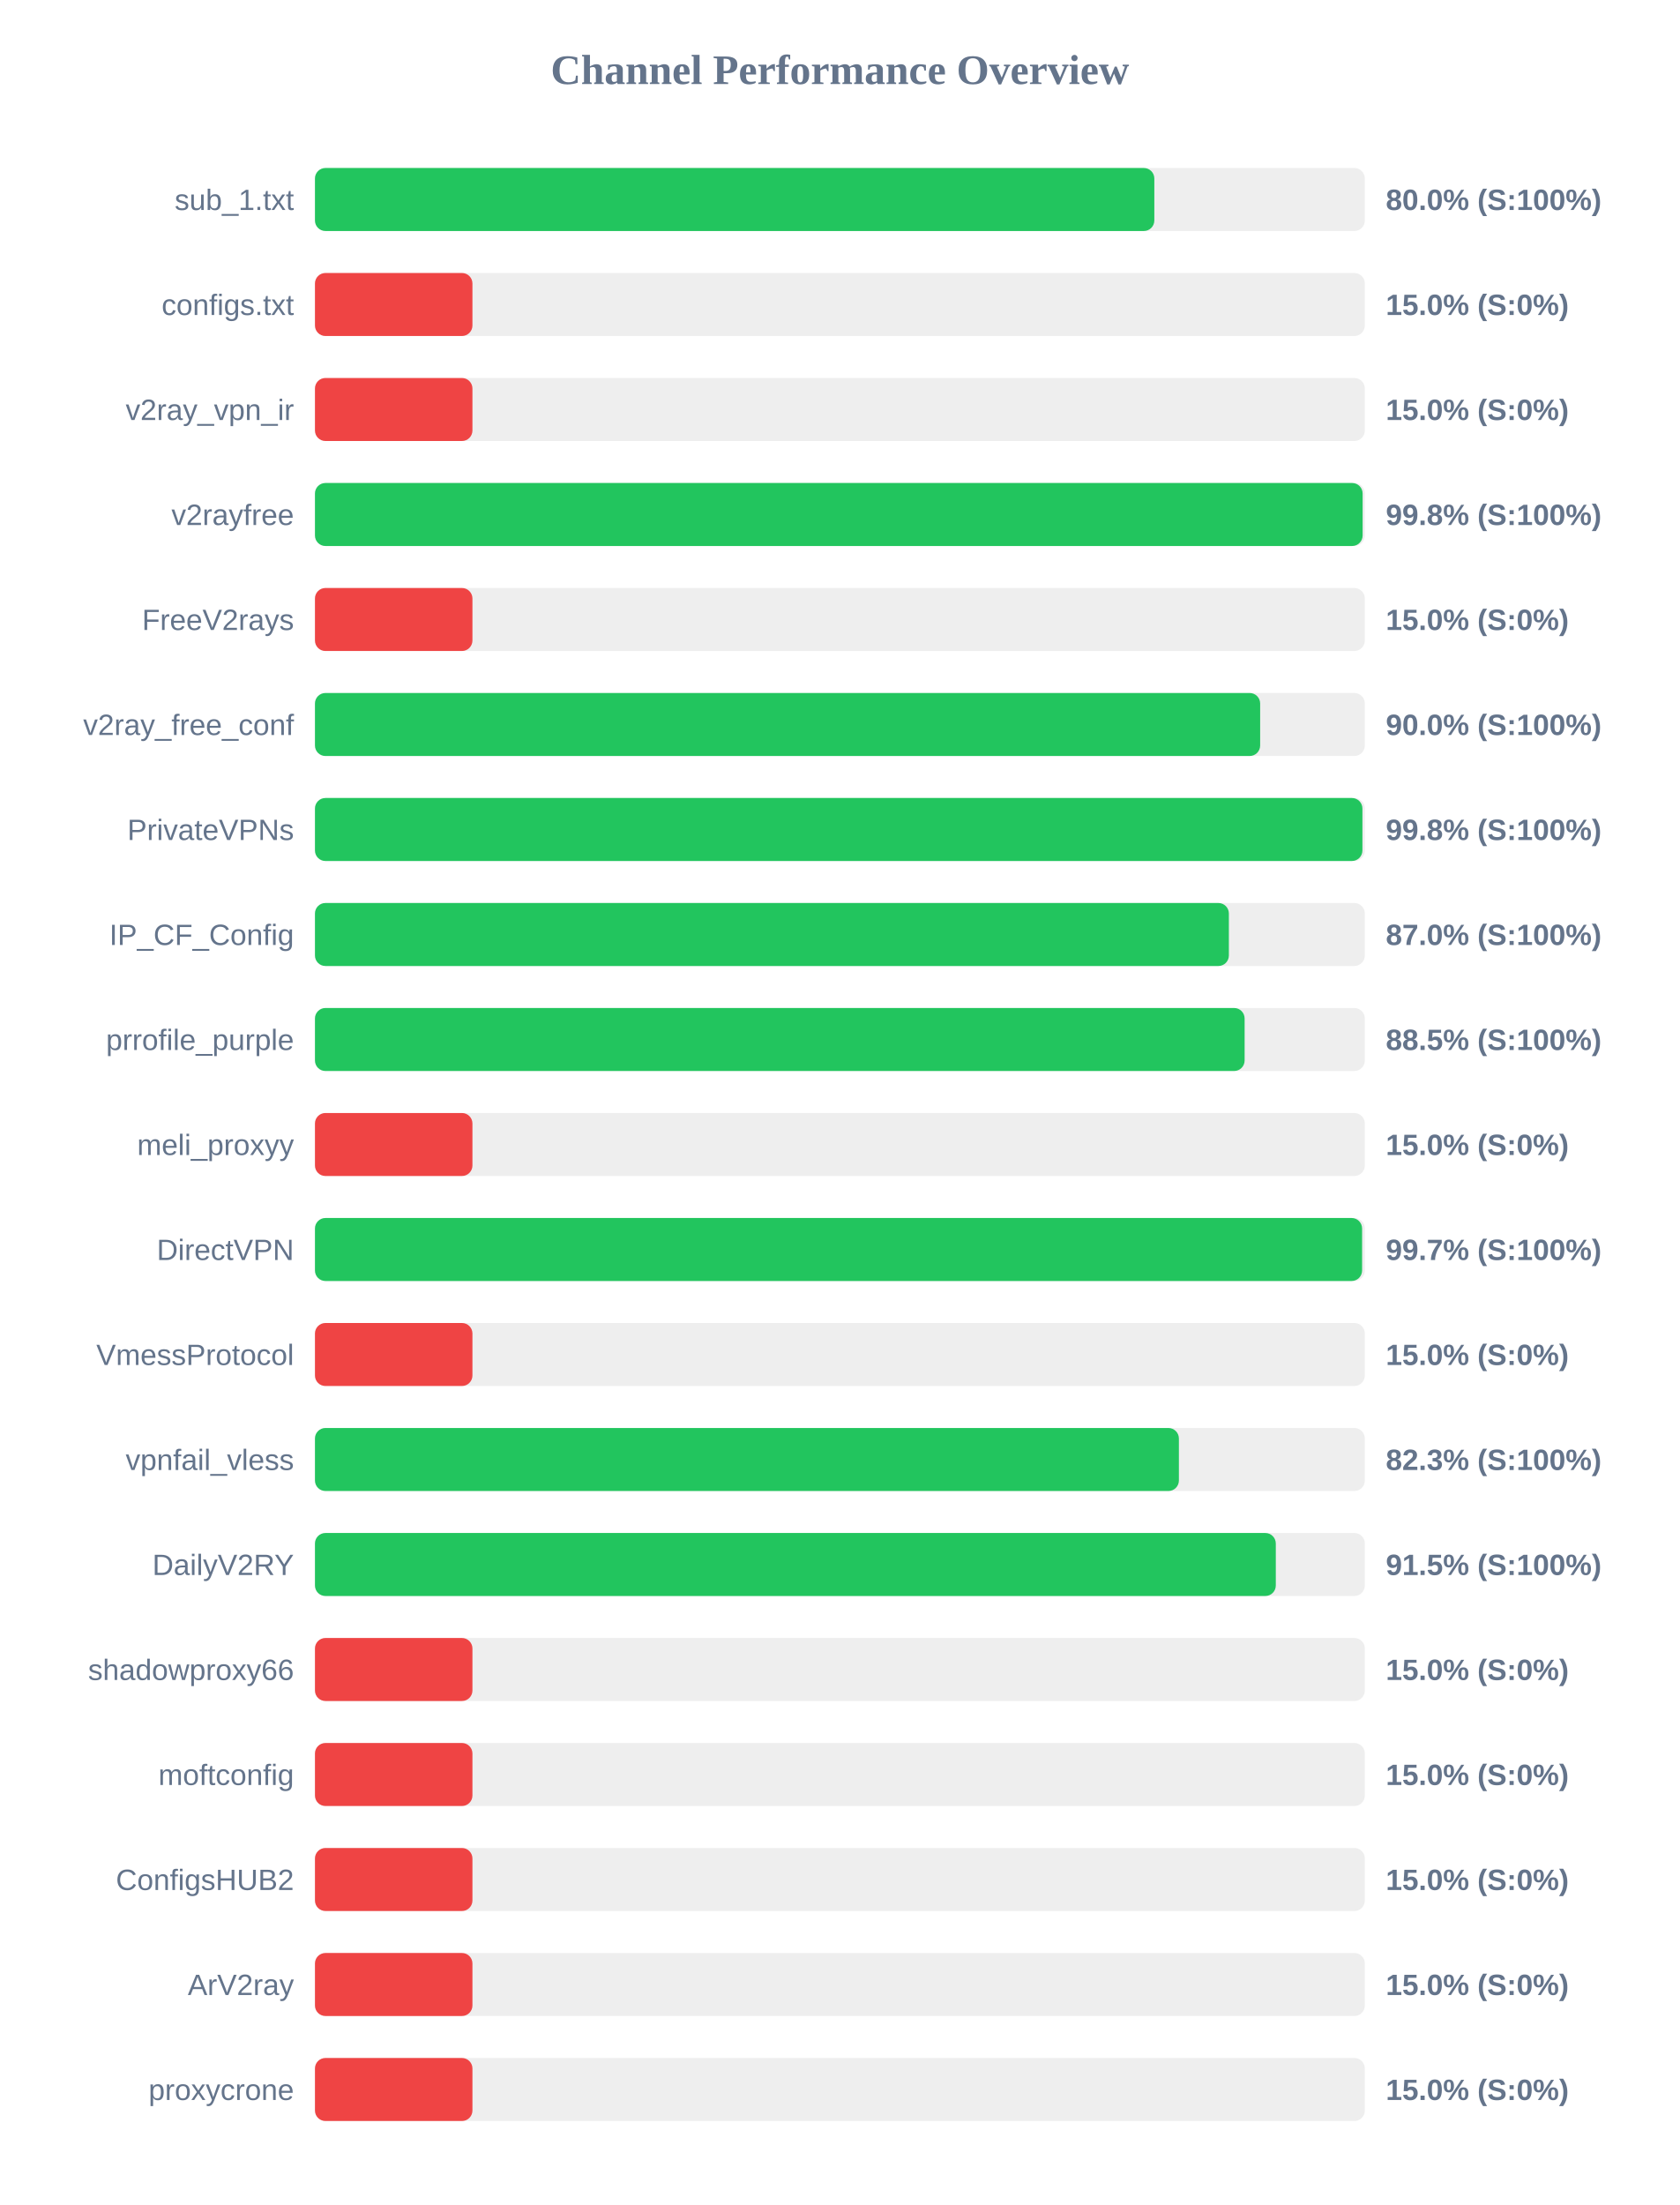
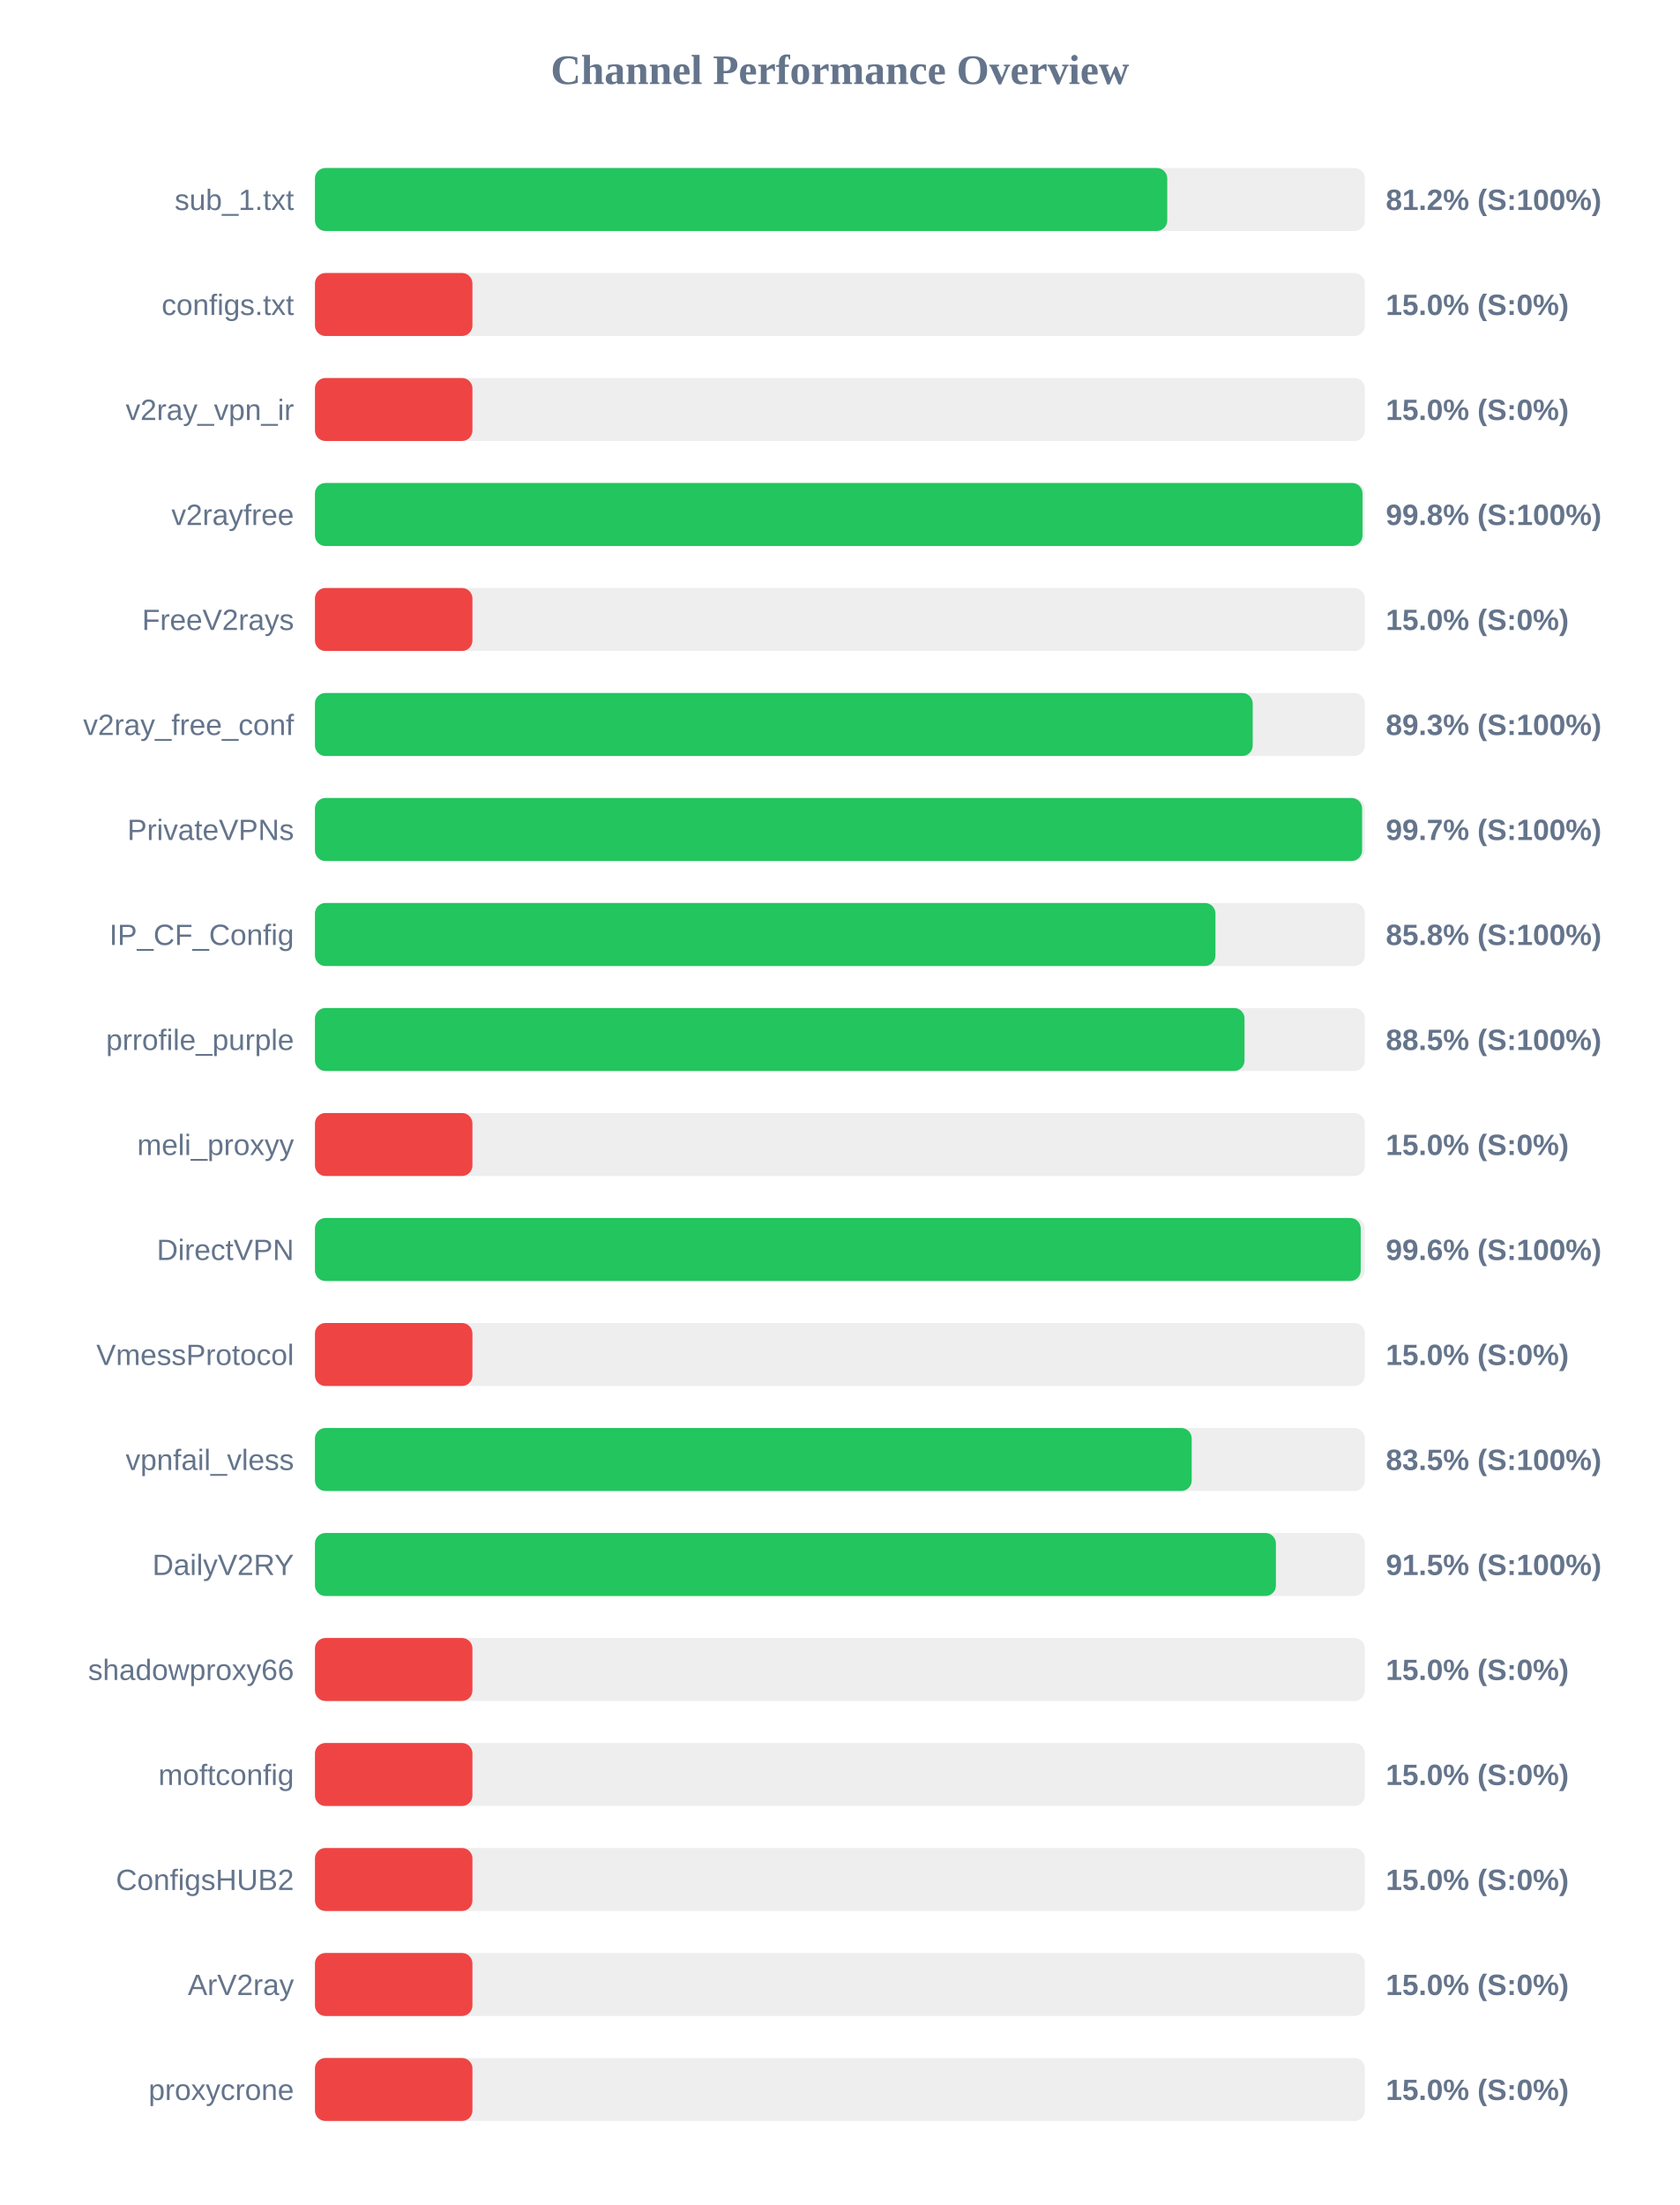
<svg xmlns="http://www.w3.org/2000/svg" width="800" height="1050" version="1.1">
  <style>
        .row { font: 14px Arial; fill: #64748b; }
        .score { font: bold 14px Arial; fill: #64748b; }
    </style>
  <text x="400" y="40" text-anchor="middle" font-size="20px" font-weight="bold" fill="#64748b">Channel Performance Overview</text>
  <rect x="150" y="80" width="500" height="30" fill="#eee" rx="5" />
-   <rect x="150" y="80" width="399.75" height="30" fill="#22c55e" rx="5" />
+   <rect x="150" y="80" width="405.9" height="30" fill="#22c55e" rx="5" />
  <text x="140" y="100" text-anchor="end" class="row">sub_1.txt</text>
-   <text x="660" y="100" text-anchor="start" class="score">80.0% (S:100%)</text>
+   <text x="660" y="100" text-anchor="start" class="score">81.2% (S:100%)</text>
  <rect x="150" y="130" width="500" height="30" fill="#eee" rx="5" />
  <rect x="150" y="130" width="75.0" height="30" fill="#ef4444" rx="5" />
  <text x="140" y="150" text-anchor="end" class="row">configs.txt</text>
  <text x="660" y="150" text-anchor="start" class="score">15.0% (S:0%)</text>
  <rect x="150" y="180" width="500" height="30" fill="#eee" rx="5" />
  <rect x="150" y="180" width="75.0" height="30" fill="#ef4444" rx="5" />
  <text x="140" y="200" text-anchor="end" class="row">v2ray_vpn_ir</text>
  <text x="660" y="200" text-anchor="start" class="score">15.0% (S:0%)</text>
  <rect x="150" y="230" width="500" height="30" fill="#eee" rx="5" />
-   <rect x="150" y="230" width="498.95" height="30" fill="#22c55e" rx="5" />
+   <rect x="150" y="230" width="498.9" height="30" fill="#22c55e" rx="5" />
  <text x="140" y="250" text-anchor="end" class="row">v2rayfree</text>
  <text x="660" y="250" text-anchor="start" class="score">99.8% (S:100%)</text>
  <rect x="150" y="280" width="500" height="30" fill="#eee" rx="5" />
  <rect x="150" y="280" width="75.0" height="30" fill="#ef4444" rx="5" />
  <text x="140" y="300" text-anchor="end" class="row">FreeV2rays</text>
  <text x="660" y="300" text-anchor="start" class="score">15.0% (S:0%)</text>
  <rect x="150" y="330" width="500" height="30" fill="#eee" rx="5" />
-   <rect x="150" y="330" width="450.15" height="30" fill="#22c55e" rx="5" />
+   <rect x="150" y="330" width="446.6" height="30" fill="#22c55e" rx="5" />
  <text x="140" y="350" text-anchor="end" class="row">v2ray_free_conf</text>
-   <text x="660" y="350" text-anchor="start" class="score">90.0% (S:100%)</text>
+   <text x="660" y="350" text-anchor="start" class="score">89.3% (S:100%)</text>
  <rect x="150" y="380" width="500" height="30" fill="#eee" rx="5" />
-   <rect x="150" y="380" width="498.85" height="30" fill="#22c55e" rx="5" />
+   <rect x="150" y="380" width="498.7" height="30" fill="#22c55e" rx="5" />
  <text x="140" y="400" text-anchor="end" class="row">PrivateVPNs</text>
-   <text x="660" y="400" text-anchor="start" class="score">99.8% (S:100%)</text>
+   <text x="660" y="400" text-anchor="start" class="score">99.7% (S:100%)</text>
  <rect x="150" y="430" width="500" height="30" fill="#eee" rx="5" />
-   <rect x="150" y="430" width="435.25" height="30" fill="#22c55e" rx="5" />
+   <rect x="150" y="430" width="428.85" height="30" fill="#22c55e" rx="5" />
  <text x="140" y="450" text-anchor="end" class="row">IP_CF_Config</text>
-   <text x="660" y="450" text-anchor="start" class="score">87.0% (S:100%)</text>
+   <text x="660" y="450" text-anchor="start" class="score">85.8% (S:100%)</text>
  <rect x="150" y="480" width="500" height="30" fill="#eee" rx="5" />
-   <rect x="150" y="480" width="442.75" height="30" fill="#22c55e" rx="5" />
+   <rect x="150" y="480" width="442.7" height="30" fill="#22c55e" rx="5" />
  <text x="140" y="500" text-anchor="end" class="row">prrofile_purple</text>
  <text x="660" y="500" text-anchor="start" class="score">88.5% (S:100%)</text>
  <rect x="150" y="530" width="500" height="30" fill="#eee" rx="5" />
  <rect x="150" y="530" width="75.0" height="30" fill="#ef4444" rx="5" />
  <text x="140" y="550" text-anchor="end" class="row">meli_proxyy</text>
  <text x="660" y="550" text-anchor="start" class="score">15.0% (S:0%)</text>
  <rect x="150" y="580" width="500" height="30" fill="#eee" rx="5" />
-   <rect x="150" y="580" width="498.7" height="30" fill="#22c55e" rx="5" />
+   <rect x="150" y="580" width="498.05" height="30" fill="#22c55e" rx="5" />
  <text x="140" y="600" text-anchor="end" class="row">DirectVPN</text>
-   <text x="660" y="600" text-anchor="start" class="score">99.7% (S:100%)</text>
+   <text x="660" y="600" text-anchor="start" class="score">99.6% (S:100%)</text>
  <rect x="150" y="630" width="500" height="30" fill="#eee" rx="5" />
  <rect x="150" y="630" width="75.0" height="30" fill="#ef4444" rx="5" />
  <text x="140" y="650" text-anchor="end" class="row">VmessProtocol</text>
  <text x="660" y="650" text-anchor="start" class="score">15.0% (S:0%)</text>
  <rect x="150" y="680" width="500" height="30" fill="#eee" rx="5" />
-   <rect x="150" y="680" width="411.45" height="30" fill="#22c55e" rx="5" />
+   <rect x="150" y="680" width="417.55" height="30" fill="#22c55e" rx="5" />
  <text x="140" y="700" text-anchor="end" class="row">vpnfail_vless</text>
-   <text x="660" y="700" text-anchor="start" class="score">82.3% (S:100%)</text>
+   <text x="660" y="700" text-anchor="start" class="score">83.5% (S:100%)</text>
  <rect x="150" y="730" width="500" height="30" fill="#eee" rx="5" />
-   <rect x="150" y="730" width="457.6" height="30" fill="#22c55e" rx="5" />
+   <rect x="150" y="730" width="457.65" height="30" fill="#22c55e" rx="5" />
  <text x="140" y="750" text-anchor="end" class="row">DailyV2RY</text>
  <text x="660" y="750" text-anchor="start" class="score">91.5% (S:100%)</text>
  <rect x="150" y="780" width="500" height="30" fill="#eee" rx="5" />
  <rect x="150" y="780" width="75.0" height="30" fill="#ef4444" rx="5" />
  <text x="140" y="800" text-anchor="end" class="row">shadowproxy66</text>
  <text x="660" y="800" text-anchor="start" class="score">15.0% (S:0%)</text>
  <rect x="150" y="830" width="500" height="30" fill="#eee" rx="5" />
  <rect x="150" y="830" width="75.0" height="30" fill="#ef4444" rx="5" />
  <text x="140" y="850" text-anchor="end" class="row">moftconfig</text>
  <text x="660" y="850" text-anchor="start" class="score">15.0% (S:0%)</text>
  <rect x="150" y="880" width="500" height="30" fill="#eee" rx="5" />
  <rect x="150" y="880" width="75.0" height="30" fill="#ef4444" rx="5" />
  <text x="140" y="900" text-anchor="end" class="row">ConfigsHUB2</text>
  <text x="660" y="900" text-anchor="start" class="score">15.0% (S:0%)</text>
  <rect x="150" y="930" width="500" height="30" fill="#eee" rx="5" />
  <rect x="150" y="930" width="75.0" height="30" fill="#ef4444" rx="5" />
  <text x="140" y="950" text-anchor="end" class="row">ArV2ray</text>
  <text x="660" y="950" text-anchor="start" class="score">15.0% (S:0%)</text>
  <rect x="150" y="980" width="500" height="30" fill="#eee" rx="5" />
  <rect x="150" y="980" width="75.0" height="30" fill="#ef4444" rx="5" />
  <text x="140" y="1000" text-anchor="end" class="row">proxycrone</text>
  <text x="660" y="1000" text-anchor="start" class="score">15.0% (S:0%)</text>
</svg>
